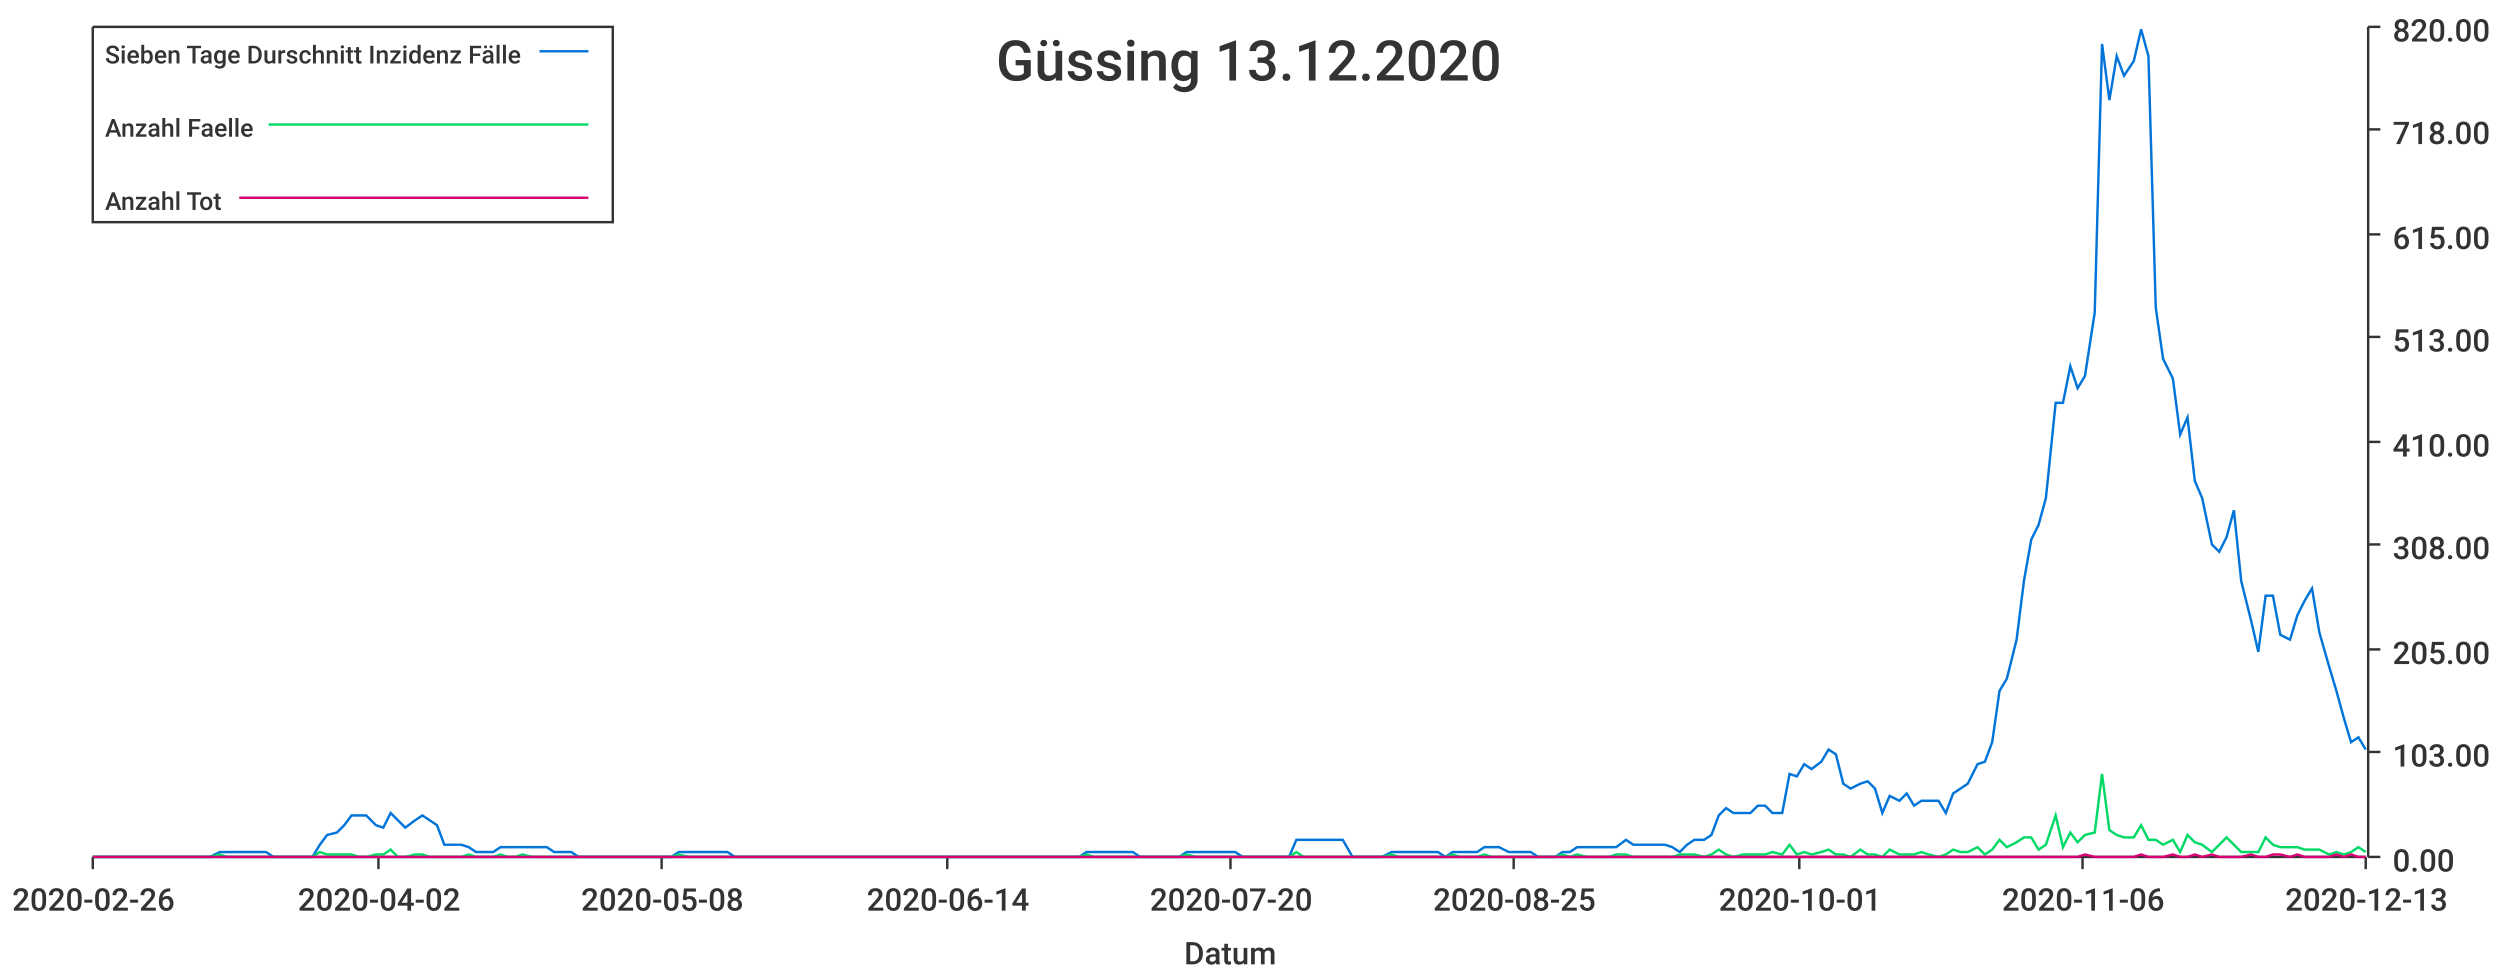
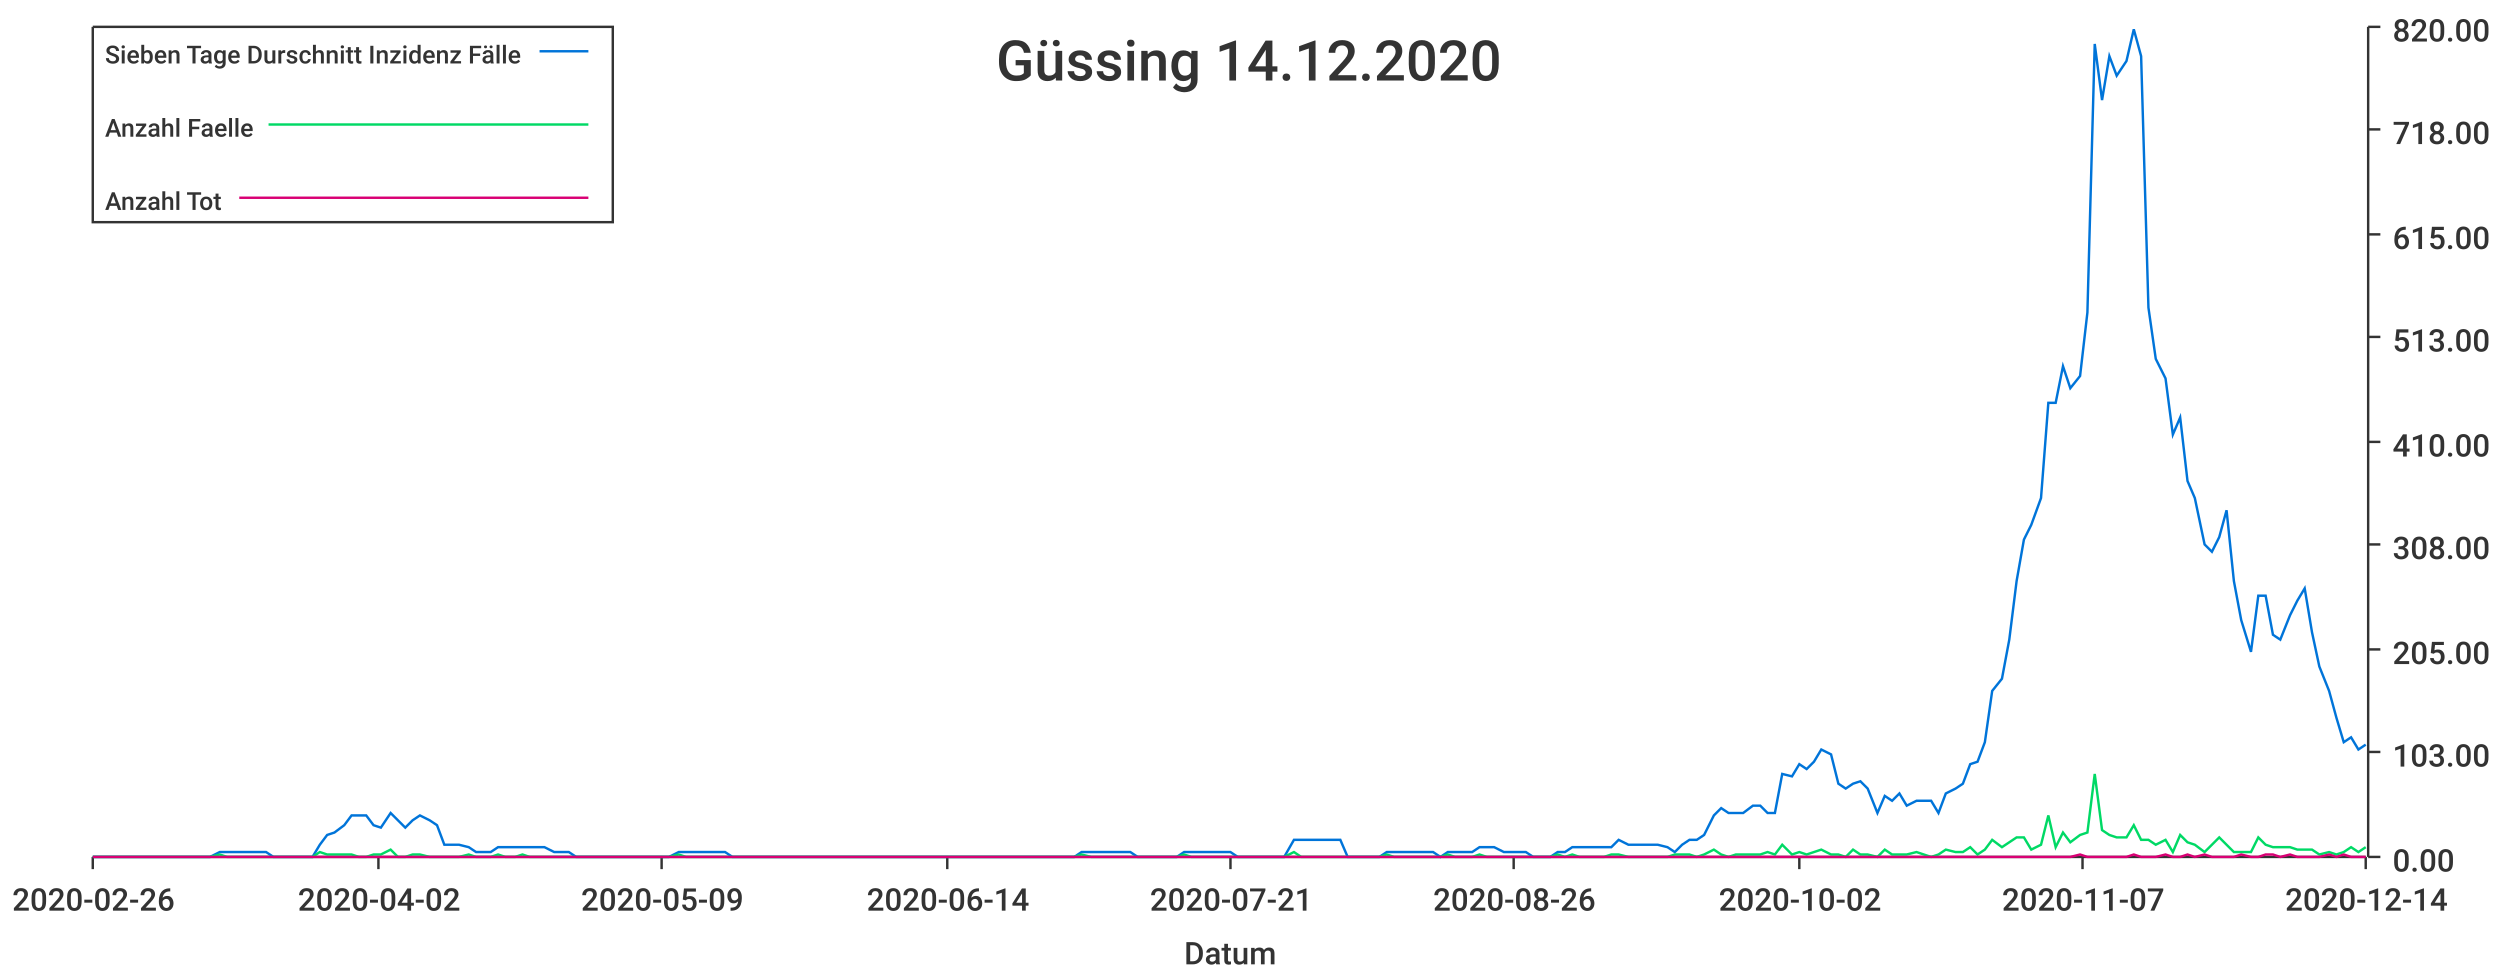
<svg xmlns="http://www.w3.org/2000/svg" width="1024" height="400">\n<path d="M 0 0 L 1024 0 L 1024 400 L 0 400 L 0 0" style="stroke-width:0;stroke:rgba(255,255,255,1.0);fill:rgba(255,255,255,1.0)" />
  <path d="M 38 11 L 969 11 L 969 351 L 38 351 L 38 11" style="stroke-width:0;stroke:rgba(255,255,255,1.0);fill:rgba(255,255,255,1.0)" />
  <path d="M 38 351 L 969 351" style="stroke-width:1;stroke:rgba(51,51,51,1.0);fill:none" />
  <path d="M 38 351 L 38 356" style="stroke-width:1;stroke:rgba(51,51,51,1.0);fill:none" />
  <text x="5" y="373" style="stroke-width:0;stroke:none;fill:rgba(51,51,51,1.0);font-size:12.8px;font-family:'Roboto Medium',sans-serif">2020-02-26</text>
  <path d="M 155 351 L 155 356" style="stroke-width:1;stroke:rgba(51,51,51,1.0);fill:none" />
  <text x="122" y="373" style="stroke-width:0;stroke:none;fill:rgba(51,51,51,1.0);font-size:12.8px;font-family:'Roboto Medium',sans-serif">2020-04-02</text>
  <path d="M 271 351 L 271 356" style="stroke-width:1;stroke:rgba(51,51,51,1.0);fill:none" />
-   <text x="238" y="373" style="stroke-width:0;stroke:none;fill:rgba(51,51,51,1.0);font-size:12.8px;font-family:'Roboto Medium',sans-serif">2020-05-08</text>
+   <text x="238" y="373" style="stroke-width:0;stroke:none;fill:rgba(51,51,51,1.0);font-size:12.8px;font-family:'Roboto Medium',sans-serif">2020-05-09</text>
  <path d="M 388 351 L 388 356" style="stroke-width:1;stroke:rgba(51,51,51,1.0);fill:none" />
  <text x="355" y="373" style="stroke-width:0;stroke:none;fill:rgba(51,51,51,1.0);font-size:12.8px;font-family:'Roboto Medium',sans-serif">2020-06-14</text>
  <path d="M 504 351 L 504 356" style="stroke-width:1;stroke:rgba(51,51,51,1.0);fill:none" />
-   <text x="471" y="373" style="stroke-width:0;stroke:none;fill:rgba(51,51,51,1.0);font-size:12.8px;font-family:'Roboto Medium',sans-serif">2020-07-20</text>
+   <text x="471" y="373" style="stroke-width:0;stroke:none;fill:rgba(51,51,51,1.0);font-size:12.8px;font-family:'Roboto Medium',sans-serif">2020-07-21</text>
  <path d="M 620 351 L 620 356" style="stroke-width:1;stroke:rgba(51,51,51,1.0);fill:none" />
-   <text x="587" y="373" style="stroke-width:0;stroke:none;fill:rgba(51,51,51,1.0);font-size:12.8px;font-family:'Roboto Medium',sans-serif">2020-08-25</text>
+   <text x="587" y="373" style="stroke-width:0;stroke:none;fill:rgba(51,51,51,1.0);font-size:12.8px;font-family:'Roboto Medium',sans-serif">2020-08-26</text>
  <path d="M 737 351 L 737 356" style="stroke-width:1;stroke:rgba(51,51,51,1.0);fill:none" />
-   <text x="704" y="373" style="stroke-width:0;stroke:none;fill:rgba(51,51,51,1.0);font-size:12.8px;font-family:'Roboto Medium',sans-serif">2020-10-01</text>
+   <text x="704" y="373" style="stroke-width:0;stroke:none;fill:rgba(51,51,51,1.0);font-size:12.8px;font-family:'Roboto Medium',sans-serif">2020-10-02</text>
  <path d="M 853 351 L 853 356" style="stroke-width:1;stroke:rgba(51,51,51,1.0);fill:none" />
-   <text x="820" y="373" style="stroke-width:0;stroke:none;fill:rgba(51,51,51,1.0);font-size:12.8px;font-family:'Roboto Medium',sans-serif">2020-11-06</text>
+   <text x="820" y="373" style="stroke-width:0;stroke:none;fill:rgba(51,51,51,1.0);font-size:12.8px;font-family:'Roboto Medium',sans-serif">2020-11-07</text>
  <path d="M 969 351 L 969 356" style="stroke-width:1;stroke:rgba(51,51,51,1.0);fill:none" />
-   <text x="936" y="373" style="stroke-width:0;stroke:none;fill:rgba(51,51,51,1.0);font-size:12.8px;font-family:'Roboto Medium',sans-serif">2020-12-13</text>
+   <text x="936" y="373" style="stroke-width:0;stroke:none;fill:rgba(51,51,51,1.0);font-size:12.8px;font-family:'Roboto Medium',sans-serif">2020-12-14</text>
  <text x="485" y="395" style="stroke-width:0;stroke:none;fill:rgba(51,51,51,1.0);font-size:12.8px;font-family:'Roboto Medium',sans-serif">Datum</text>
  <path d="M 970 351 L 970 11" style="stroke-width:1;stroke:rgba(51,51,51,1.0);fill:none" />
  <path d="M 970 351 L 975 351" style="stroke-width:1;stroke:rgba(51,51,51,1.0);fill:none" />
  <text x="980" y="357" style="stroke-width:0;stroke:none;fill:rgba(51,51,51,1.0);font-size:12.8px;font-family:'Roboto Medium',sans-serif">0.00</text>
  <path d="M 970 308 L 975 308" style="stroke-width:1;stroke:rgba(51,51,51,1.0);fill:none" />
  <text x="980" y="314" style="stroke-width:0;stroke:none;fill:rgba(51,51,51,1.0);font-size:12.8px;font-family:'Roboto Medium',sans-serif">103.00</text>
  <path d="M 970 266 L 975 266" style="stroke-width:1;stroke:rgba(51,51,51,1.0);fill:none" />
  <text x="980" y="272" style="stroke-width:0;stroke:none;fill:rgba(51,51,51,1.0);font-size:12.8px;font-family:'Roboto Medium',sans-serif">205.00</text>
  <path d="M 970 223 L 975 223" style="stroke-width:1;stroke:rgba(51,51,51,1.0);fill:none" />
  <text x="980" y="229" style="stroke-width:0;stroke:none;fill:rgba(51,51,51,1.0);font-size:12.8px;font-family:'Roboto Medium',sans-serif">308.00</text>
  <path d="M 970 181 L 975 181" style="stroke-width:1;stroke:rgba(51,51,51,1.0);fill:none" />
  <text x="980" y="187" style="stroke-width:0;stroke:none;fill:rgba(51,51,51,1.0);font-size:12.8px;font-family:'Roboto Medium',sans-serif">410.00</text>
  <path d="M 970 138 L 975 138" style="stroke-width:1;stroke:rgba(51,51,51,1.0);fill:none" />
  <text x="980" y="144" style="stroke-width:0;stroke:none;fill:rgba(51,51,51,1.0);font-size:12.8px;font-family:'Roboto Medium',sans-serif">513.00</text>
  <path d="M 970 96 L 975 96" style="stroke-width:1;stroke:rgba(51,51,51,1.0);fill:none" />
  <text x="980" y="102" style="stroke-width:0;stroke:none;fill:rgba(51,51,51,1.0);font-size:12.8px;font-family:'Roboto Medium',sans-serif">615.00</text>
  <path d="M 970 53 L 975 53" style="stroke-width:1;stroke:rgba(51,51,51,1.0);fill:none" />
  <text x="980" y="59" style="stroke-width:0;stroke:none;fill:rgba(51,51,51,1.0);font-size:12.8px;font-family:'Roboto Medium',sans-serif">718.00</text>
  <path d="M 970 11 L 975 11" style="stroke-width:1;stroke:rgba(51,51,51,1.0);fill:none" />
  <text x="980" y="17" style="stroke-width:0;stroke:none;fill:rgba(51,51,51,1.0);font-size:12.8px;font-family:'Roboto Medium',sans-serif">820.00</text>
-   <path d="M 38 351 L 42 351 L 45 351 L 48 351 L 51 351 L 54 351 L 58 351 L 61 351 L 64 351 L 67 351 L 70 351 L 74 351 L 77 351 L 80 351 L 83 351 L 86 351 L 90 349 L 93 349 L 96 349 L 99 349 L 102 349 L 106 349 L 109 349 L 112 351 L 115 351 L 118 351 L 122 351 L 125 351 L 128 351 L 131 346 L 134 342 L 138 341 L 141 338 L 144 334 L 147 334 L 150 334 L 154 338 L 157 339 L 160 333 L 163 336 L 166 339 L 170 336 L 173 334 L 176 336 L 179 338 L 182 346 L 186 346 L 189 346 L 192 347 L 195 349 L 198 349 L 202 349 L 205 347 L 208 347 L 211 347 L 214 347 L 218 347 L 221 347 L 224 347 L 227 349 L 230 349 L 234 349 L 237 351 L 240 351 L 243 351 L 246 351 L 250 351 L 253 351 L 256 351 L 259 351 L 262 351 L 266 351 L 269 351 L 272 351 L 275 351 L 278 349 L 282 349 L 285 349 L 288 349 L 291 349 L 294 349 L 298 349 L 301 351 L 304 351 L 307 351 L 310 351 L 314 351 L 317 351 L 320 351 L 323 351 L 326 351 L 330 351 L 333 351 L 336 351 L 339 351 L 342 351 L 346 351 L 349 351 L 352 351 L 355 351 L 358 351 L 362 351 L 365 351 L 368 351 L 371 351 L 374 351 L 378 351 L 381 351 L 384 351 L 387 351 L 390 351 L 394 351 L 397 351 L 400 351 L 403 351 L 406 351 L 410 351 L 413 351 L 416 351 L 419 351 L 422 351 L 426 351 L 429 351 L 432 351 L 435 351 L 438 351 L 442 351 L 445 349 L 448 349 L 451 349 L 454 349 L 458 349 L 461 349 L 464 349 L 467 351 L 470 351 L 474 351 L 477 351 L 480 351 L 483 351 L 486 349 L 490 349 L 493 349 L 496 349 L 499 349 L 502 349 L 506 349 L 509 351 L 512 351 L 515 351 L 518 351 L 522 351 L 525 351 L 528 351 L 531 344 L 534 344 L 538 344 L 541 344 L 544 344 L 547 344 L 550 344 L 554 351 L 557 351 L 560 351 L 563 351 L 566 351 L 570 349 L 573 349 L 576 349 L 579 349 L 582 349 L 586 349 L 589 349 L 592 351 L 595 349 L 598 349 L 602 349 L 605 349 L 608 347 L 611 347 L 614 347 L 618 349 L 621 349 L 624 349 L 627 349 L 630 351 L 634 351 L 637 351 L 640 349 L 643 349 L 646 347 L 650 347 L 653 347 L 656 347 L 659 347 L 662 347 L 666 344 L 669 346 L 672 346 L 675 346 L 678 346 L 682 346 L 685 347 L 688 349 L 691 346 L 694 344 L 698 344 L 701 342 L 704 334 L 707 331 L 710 333 L 714 333 L 717 333 L 720 330 L 723 330 L 726 333 L 730 333 L 733 317 L 736 318 L 739 313 L 742 315 L 746 312 L 749 307 L 752 309 L 755 321 L 758 323 L 762 321 L 765 320 L 768 323 L 771 333 L 774 326 L 778 328 L 781 325 L 784 330 L 787 328 L 790 328 L 794 328 L 797 333 L 800 325 L 803 323 L 806 321 L 810 313 L 813 312 L 816 304 L 819 283 L 822 278 L 826 262 L 829 238 L 832 221 L 835 215 L 838 204 L 842 165 L 845 165 L 848 150 L 851 159 L 854 154 L 858 128 L 861 18 L 864 41 L 867 23 L 870 31 L 874 25 L 877 12 L 880 23 L 883 126 L 886 147 L 890 155 L 893 178 L 896 171 L 899 197 L 902 204 L 906 223 L 909 226 L 912 220 L 915 209 L 918 238 L 922 254 L 925 267 L 928 244 L 931 244 L 934 260 L 938 262 L 941 252 L 944 246 L 947 241 L 950 259 L 954 273 L 957 283 L 960 294 L 963 304 L 966 302 L 969 307" style="stroke-width:1;stroke:rgba(0,116,217,1.0);fill:none" />
-   <path d="M 38 351 L 42 351 L 45 351 L 48 351 L 51 351 L 54 351 L 58 351 L 61 351 L 64 351 L 67 351 L 70 351 L 74 351 L 77 351 L 80 351 L 83 351 L 86 351 L 90 350 L 93 351 L 96 351 L 99 351 L 102 351 L 106 351 L 109 351 L 112 351 L 115 351 L 118 351 L 122 351 L 125 351 L 128 351 L 131 349 L 134 350 L 138 350 L 141 350 L 144 350 L 147 351 L 150 351 L 154 350 L 157 350 L 160 348 L 163 351 L 166 351 L 170 350 L 173 350 L 176 351 L 179 351 L 182 351 L 186 351 L 189 351 L 192 350 L 195 351 L 198 351 L 202 351 L 205 350 L 208 351 L 211 351 L 214 350 L 218 351 L 221 351 L 224 351 L 227 351 L 230 351 L 234 351 L 237 351 L 240 351 L 243 351 L 246 351 L 250 351 L 253 351 L 256 351 L 259 351 L 262 351 L 266 351 L 269 351 L 272 351 L 275 351 L 278 350 L 282 351 L 285 351 L 288 351 L 291 351 L 294 351 L 298 351 L 301 351 L 304 351 L 307 351 L 310 351 L 314 351 L 317 351 L 320 351 L 323 351 L 326 351 L 330 351 L 333 351 L 336 351 L 339 351 L 342 351 L 346 351 L 349 351 L 352 351 L 355 351 L 358 351 L 362 351 L 365 351 L 368 351 L 371 351 L 374 351 L 378 351 L 381 351 L 384 351 L 387 351 L 390 351 L 394 351 L 397 351 L 400 351 L 403 351 L 406 351 L 410 351 L 413 351 L 416 351 L 419 351 L 422 351 L 426 351 L 429 351 L 432 351 L 435 351 L 438 351 L 442 351 L 445 350 L 448 351 L 451 351 L 454 351 L 458 351 L 461 351 L 464 351 L 467 351 L 470 351 L 474 351 L 477 351 L 480 351 L 483 351 L 486 350 L 490 351 L 493 351 L 496 351 L 499 351 L 502 351 L 506 351 L 509 351 L 512 351 L 515 351 L 518 351 L 522 351 L 525 351 L 528 351 L 531 349 L 534 351 L 538 351 L 541 351 L 544 351 L 547 351 L 550 351 L 554 351 L 557 351 L 560 351 L 563 351 L 566 351 L 570 350 L 573 351 L 576 351 L 579 351 L 582 351 L 586 351 L 589 351 L 592 351 L 595 350 L 598 351 L 602 351 L 605 351 L 608 350 L 611 351 L 614 351 L 618 351 L 621 351 L 624 351 L 627 351 L 630 351 L 634 351 L 637 351 L 640 350 L 643 351 L 646 350 L 650 351 L 653 351 L 656 351 L 659 351 L 662 350 L 666 350 L 669 351 L 672 351 L 675 351 L 678 351 L 682 351 L 685 351 L 688 350 L 691 350 L 694 350 L 698 351 L 701 350 L 704 348 L 707 350 L 710 351 L 714 350 L 717 350 L 720 350 L 723 350 L 726 349 L 730 350 L 733 346 L 736 350 L 739 349 L 742 350 L 746 349 L 749 348 L 752 350 L 755 350 L 758 351 L 762 348 L 765 350 L 768 350 L 771 351 L 774 348 L 778 350 L 781 350 L 784 350 L 787 349 L 790 350 L 794 351 L 797 350 L 800 348 L 803 349 L 806 349 L 810 347 L 813 350 L 816 348 L 819 344 L 822 347 L 826 345 L 829 343 L 832 343 L 835 348 L 838 346 L 842 334 L 845 347 L 848 341 L 851 345 L 854 342 L 858 341 L 861 317 L 864 340 L 867 342 L 870 343 L 874 343 L 877 338 L 880 344 L 883 344 L 886 346 L 890 344 L 893 349 L 896 342 L 899 345 L 902 346 L 906 349 L 909 346 L 912 343 L 915 346 L 918 349 L 922 349 L 925 349 L 928 343 L 931 346 L 934 347 L 938 347 L 941 347 L 944 348 L 947 348 L 950 348 L 954 350 L 957 349 L 960 350 L 963 349 L 966 347 L 969 349" style="stroke-width:1;stroke:rgba(0,217,101,1.0);fill:none" />
-   <path d="M 38 351 L 42 351 L 45 351 L 48 351 L 51 351 L 54 351 L 58 351 L 61 351 L 64 351 L 67 351 L 70 351 L 74 351 L 77 351 L 80 351 L 83 351 L 86 351 L 90 351 L 93 351 L 96 351 L 99 351 L 102 351 L 106 351 L 109 351 L 112 351 L 115 351 L 118 351 L 122 351 L 125 351 L 128 351 L 131 351 L 134 351 L 138 351 L 141 351 L 144 351 L 147 351 L 150 351 L 154 351 L 157 351 L 160 351 L 163 351 L 166 351 L 170 351 L 173 351 L 176 351 L 179 351 L 182 351 L 186 351 L 189 351 L 192 351 L 195 351 L 198 351 L 202 351 L 205 351 L 208 351 L 211 351 L 214 351 L 218 351 L 221 351 L 224 351 L 227 351 L 230 351 L 234 351 L 237 351 L 240 351 L 243 351 L 246 351 L 250 351 L 253 351 L 256 351 L 259 351 L 262 351 L 266 351 L 269 351 L 272 351 L 275 351 L 278 351 L 282 351 L 285 351 L 288 351 L 291 351 L 294 351 L 298 351 L 301 351 L 304 351 L 307 351 L 310 351 L 314 351 L 317 351 L 320 351 L 323 351 L 326 351 L 330 351 L 333 351 L 336 351 L 339 351 L 342 351 L 346 351 L 349 351 L 352 351 L 355 351 L 358 351 L 362 351 L 365 351 L 368 351 L 371 351 L 374 351 L 378 351 L 381 351 L 384 351 L 387 351 L 390 351 L 394 351 L 397 351 L 400 351 L 403 351 L 406 351 L 410 351 L 413 351 L 416 351 L 419 351 L 422 351 L 426 351 L 429 351 L 432 351 L 435 351 L 438 351 L 442 351 L 445 351 L 448 351 L 451 351 L 454 351 L 458 351 L 461 351 L 464 351 L 467 351 L 470 351 L 474 351 L 477 351 L 480 351 L 483 351 L 486 351 L 490 351 L 493 351 L 496 351 L 499 351 L 502 351 L 506 351 L 509 351 L 512 351 L 515 351 L 518 351 L 522 351 L 525 351 L 528 351 L 531 351 L 534 351 L 538 351 L 541 351 L 544 351 L 547 351 L 550 351 L 554 351 L 557 351 L 560 351 L 563 351 L 566 351 L 570 351 L 573 351 L 576 351 L 579 351 L 582 351 L 586 351 L 589 351 L 592 351 L 595 351 L 598 351 L 602 351 L 605 351 L 608 351 L 611 351 L 614 351 L 618 351 L 621 351 L 624 351 L 627 351 L 630 351 L 634 351 L 637 351 L 640 351 L 643 351 L 646 351 L 650 351 L 653 351 L 656 351 L 659 351 L 662 351 L 666 351 L 669 351 L 672 351 L 675 351 L 678 351 L 682 351 L 685 351 L 688 351 L 691 351 L 694 351 L 698 351 L 701 351 L 704 351 L 707 351 L 710 351 L 714 351 L 717 351 L 720 351 L 723 351 L 726 351 L 730 351 L 733 351 L 736 351 L 739 351 L 742 351 L 746 351 L 749 351 L 752 351 L 755 351 L 758 351 L 762 351 L 765 351 L 768 351 L 771 351 L 774 351 L 778 351 L 781 351 L 784 351 L 787 351 L 790 351 L 794 351 L 797 351 L 800 351 L 803 351 L 806 351 L 810 351 L 813 351 L 816 351 L 819 351 L 822 351 L 826 351 L 829 351 L 832 351 L 835 351 L 838 351 L 842 351 L 845 351 L 848 351 L 851 351 L 854 350 L 858 351 L 861 351 L 864 351 L 867 351 L 870 351 L 874 351 L 877 350 L 880 351 L 883 351 L 886 351 L 890 350 L 893 351 L 896 351 L 899 350 L 902 351 L 906 350 L 909 351 L 912 351 L 915 351 L 918 351 L 922 350 L 925 351 L 928 351 L 931 350 L 934 350 L 938 351 L 941 350 L 944 351 L 947 351 L 950 351 L 954 351 L 957 350 L 960 351 L 963 350 L 966 351 L 969 351" style="stroke-width:1;stroke:rgba(217,0,116,1.0);fill:none" />
-   <text x="408" y="33" style="stroke-width:0;stroke:none;fill:rgba(51,51,51,1.0);font-size:23.0px;font-family:'Roboto Medium',sans-serif">Güssing 13.12.2020</text>
+   <path d="M 38 351 L 42 351 L 45 351 L 48 351 L 51 351 L 54 351 L 58 351 L 61 351 L 64 351 L 67 351 L 70 351 L 74 351 L 77 351 L 80 351 L 83 351 L 86 351 L 90 349 L 93 349 L 96 349 L 99 349 L 102 349 L 105 349 L 109 349 L 112 351 L 115 351 L 118 351 L 121 351 L 125 351 L 128 351 L 131 346 L 134 342 L 137 341 L 141 338 L 144 334 L 147 334 L 150 334 L 153 338 L 156 339 L 160 333 L 163 336 L 166 339 L 169 336 L 172 334 L 176 336 L 179 338 L 182 346 L 185 346 L 188 346 L 192 347 L 195 349 L 198 349 L 201 349 L 204 347 L 207 347 L 211 347 L 214 347 L 217 347 L 220 347 L 223 347 L 227 349 L 230 349 L 233 349 L 236 351 L 239 351 L 243 351 L 246 351 L 249 351 L 252 351 L 255 351 L 258 351 L 262 351 L 265 351 L 268 351 L 271 351 L 274 351 L 278 349 L 281 349 L 284 349 L 287 349 L 290 349 L 294 349 L 297 349 L 300 351 L 303 351 L 306 351 L 310 351 L 313 351 L 316 351 L 319 351 L 322 351 L 325 351 L 329 351 L 332 351 L 335 351 L 338 351 L 341 351 L 345 351 L 348 351 L 351 351 L 354 351 L 357 351 L 361 351 L 364 351 L 367 351 L 370 351 L 373 351 L 376 351 L 380 351 L 383 351 L 386 351 L 389 351 L 392 351 L 396 351 L 399 351 L 402 351 L 405 351 L 408 351 L 412 351 L 415 351 L 418 351 L 421 351 L 424 351 L 427 351 L 431 351 L 434 351 L 437 351 L 440 351 L 443 349 L 447 349 L 450 349 L 453 349 L 456 349 L 459 349 L 463 349 L 466 351 L 469 351 L 472 351 L 475 351 L 478 351 L 482 351 L 485 349 L 488 349 L 491 349 L 494 349 L 498 349 L 501 349 L 504 349 L 507 351 L 510 351 L 514 351 L 517 351 L 520 351 L 523 351 L 526 351 L 530 344 L 533 344 L 536 344 L 539 344 L 542 344 L 545 344 L 549 344 L 552 351 L 555 351 L 558 351 L 561 351 L 565 351 L 568 349 L 571 349 L 574 349 L 577 349 L 581 349 L 584 349 L 587 349 L 590 351 L 593 349 L 596 349 L 600 349 L 603 349 L 606 347 L 609 347 L 612 347 L 616 349 L 619 349 L 622 349 L 625 349 L 628 351 L 632 351 L 635 351 L 638 349 L 641 349 L 644 347 L 647 347 L 651 347 L 654 347 L 657 347 L 660 347 L 663 344 L 667 346 L 670 346 L 673 346 L 676 346 L 679 346 L 683 347 L 686 349 L 689 346 L 692 344 L 695 344 L 698 342 L 702 334 L 705 331 L 708 333 L 711 333 L 714 333 L 718 330 L 721 330 L 724 333 L 727 333 L 730 317 L 734 318 L 737 313 L 740 315 L 743 312 L 746 307 L 750 309 L 753 321 L 756 323 L 759 321 L 762 320 L 765 323 L 769 333 L 772 326 L 775 328 L 778 325 L 781 330 L 785 328 L 788 328 L 791 328 L 794 333 L 797 325 L 801 323 L 804 321 L 807 313 L 810 312 L 813 304 L 816 283 L 820 278 L 823 262 L 826 238 L 829 221 L 832 215 L 836 204 L 839 165 L 842 165 L 845 150 L 848 159 L 852 154 L 855 128 L 858 18 L 861 41 L 864 23 L 867 31 L 871 25 L 874 12 L 877 23 L 880 126 L 883 147 L 887 155 L 890 178 L 893 171 L 896 197 L 899 204 L 903 223 L 906 226 L 909 220 L 912 209 L 915 238 L 918 254 L 922 267 L 925 244 L 928 244 L 931 260 L 934 262 L 938 252 L 941 246 L 944 241 L 947 259 L 950 273 L 954 283 L 957 294 L 960 304 L 963 302 L 966 307 L 969 305" style="stroke-width:1;stroke:rgba(0,116,217,1.0);fill:none" />
+   <path d="M 38 351 L 42 351 L 45 351 L 48 351 L 51 351 L 54 351 L 58 351 L 61 351 L 64 351 L 67 351 L 70 351 L 74 351 L 77 351 L 80 351 L 83 351 L 86 351 L 90 350 L 93 351 L 96 351 L 99 351 L 102 351 L 105 351 L 109 351 L 112 351 L 115 351 L 118 351 L 121 351 L 125 351 L 128 351 L 131 349 L 134 350 L 137 350 L 141 350 L 144 350 L 147 351 L 150 351 L 153 350 L 156 350 L 160 348 L 163 351 L 166 351 L 169 350 L 172 350 L 176 351 L 179 351 L 182 351 L 185 351 L 188 351 L 192 350 L 195 351 L 198 351 L 201 351 L 204 350 L 207 351 L 211 351 L 214 350 L 217 351 L 220 351 L 223 351 L 227 351 L 230 351 L 233 351 L 236 351 L 239 351 L 243 351 L 246 351 L 249 351 L 252 351 L 255 351 L 258 351 L 262 351 L 265 351 L 268 351 L 271 351 L 274 351 L 278 350 L 281 351 L 284 351 L 287 351 L 290 351 L 294 351 L 297 351 L 300 351 L 303 351 L 306 351 L 310 351 L 313 351 L 316 351 L 319 351 L 322 351 L 325 351 L 329 351 L 332 351 L 335 351 L 338 351 L 341 351 L 345 351 L 348 351 L 351 351 L 354 351 L 357 351 L 361 351 L 364 351 L 367 351 L 370 351 L 373 351 L 376 351 L 380 351 L 383 351 L 386 351 L 389 351 L 392 351 L 396 351 L 399 351 L 402 351 L 405 351 L 408 351 L 412 351 L 415 351 L 418 351 L 421 351 L 424 351 L 427 351 L 431 351 L 434 351 L 437 351 L 440 351 L 443 350 L 447 351 L 450 351 L 453 351 L 456 351 L 459 351 L 463 351 L 466 351 L 469 351 L 472 351 L 475 351 L 478 351 L 482 351 L 485 350 L 488 351 L 491 351 L 494 351 L 498 351 L 501 351 L 504 351 L 507 351 L 510 351 L 514 351 L 517 351 L 520 351 L 523 351 L 526 351 L 530 349 L 533 351 L 536 351 L 539 351 L 542 351 L 545 351 L 549 351 L 552 351 L 555 351 L 558 351 L 561 351 L 565 351 L 568 350 L 571 351 L 574 351 L 577 351 L 581 351 L 584 351 L 587 351 L 590 351 L 593 350 L 596 351 L 600 351 L 603 351 L 606 350 L 609 351 L 612 351 L 616 351 L 619 351 L 622 351 L 625 351 L 628 351 L 632 351 L 635 351 L 638 350 L 641 351 L 644 350 L 647 351 L 651 351 L 654 351 L 657 351 L 660 350 L 663 350 L 667 351 L 670 351 L 673 351 L 676 351 L 679 351 L 683 351 L 686 350 L 689 350 L 692 350 L 695 351 L 698 350 L 702 348 L 705 350 L 708 351 L 711 350 L 714 350 L 718 350 L 721 350 L 724 349 L 727 350 L 730 346 L 734 350 L 737 349 L 740 350 L 743 349 L 746 348 L 750 350 L 753 350 L 756 351 L 759 348 L 762 350 L 765 350 L 769 351 L 772 348 L 775 350 L 778 350 L 781 350 L 785 349 L 788 350 L 791 351 L 794 350 L 797 348 L 801 349 L 804 349 L 807 347 L 810 350 L 813 348 L 816 344 L 820 347 L 823 345 L 826 343 L 829 343 L 832 348 L 836 346 L 839 334 L 842 347 L 845 341 L 848 345 L 852 342 L 855 341 L 858 317 L 861 340 L 864 342 L 867 343 L 871 343 L 874 338 L 877 344 L 880 344 L 883 346 L 887 344 L 890 349 L 893 342 L 896 345 L 899 346 L 903 349 L 906 346 L 909 343 L 912 346 L 915 349 L 918 349 L 922 349 L 925 343 L 928 346 L 931 347 L 934 347 L 938 347 L 941 348 L 944 348 L 947 348 L 950 350 L 954 349 L 957 350 L 960 349 L 963 347 L 966 349 L 969 347" style="stroke-width:1;stroke:rgba(0,217,101,1.0);fill:none" />
+   <path d="M 38 351 L 42 351 L 45 351 L 48 351 L 51 351 L 54 351 L 58 351 L 61 351 L 64 351 L 67 351 L 70 351 L 74 351 L 77 351 L 80 351 L 83 351 L 86 351 L 90 351 L 93 351 L 96 351 L 99 351 L 102 351 L 105 351 L 109 351 L 112 351 L 115 351 L 118 351 L 121 351 L 125 351 L 128 351 L 131 351 L 134 351 L 137 351 L 141 351 L 144 351 L 147 351 L 150 351 L 153 351 L 156 351 L 160 351 L 163 351 L 166 351 L 169 351 L 172 351 L 176 351 L 179 351 L 182 351 L 185 351 L 188 351 L 192 351 L 195 351 L 198 351 L 201 351 L 204 351 L 207 351 L 211 351 L 214 351 L 217 351 L 220 351 L 223 351 L 227 351 L 230 351 L 233 351 L 236 351 L 239 351 L 243 351 L 246 351 L 249 351 L 252 351 L 255 351 L 258 351 L 262 351 L 265 351 L 268 351 L 271 351 L 274 351 L 278 351 L 281 351 L 284 351 L 287 351 L 290 351 L 294 351 L 297 351 L 300 351 L 303 351 L 306 351 L 310 351 L 313 351 L 316 351 L 319 351 L 322 351 L 325 351 L 329 351 L 332 351 L 335 351 L 338 351 L 341 351 L 345 351 L 348 351 L 351 351 L 354 351 L 357 351 L 361 351 L 364 351 L 367 351 L 370 351 L 373 351 L 376 351 L 380 351 L 383 351 L 386 351 L 389 351 L 392 351 L 396 351 L 399 351 L 402 351 L 405 351 L 408 351 L 412 351 L 415 351 L 418 351 L 421 351 L 424 351 L 427 351 L 431 351 L 434 351 L 437 351 L 440 351 L 443 351 L 447 351 L 450 351 L 453 351 L 456 351 L 459 351 L 463 351 L 466 351 L 469 351 L 472 351 L 475 351 L 478 351 L 482 351 L 485 351 L 488 351 L 491 351 L 494 351 L 498 351 L 501 351 L 504 351 L 507 351 L 510 351 L 514 351 L 517 351 L 520 351 L 523 351 L 526 351 L 530 351 L 533 351 L 536 351 L 539 351 L 542 351 L 545 351 L 549 351 L 552 351 L 555 351 L 558 351 L 561 351 L 565 351 L 568 351 L 571 351 L 574 351 L 577 351 L 581 351 L 584 351 L 587 351 L 590 351 L 593 351 L 596 351 L 600 351 L 603 351 L 606 351 L 609 351 L 612 351 L 616 351 L 619 351 L 622 351 L 625 351 L 628 351 L 632 351 L 635 351 L 638 351 L 641 351 L 644 351 L 647 351 L 651 351 L 654 351 L 657 351 L 660 351 L 663 351 L 667 351 L 670 351 L 673 351 L 676 351 L 679 351 L 683 351 L 686 351 L 689 351 L 692 351 L 695 351 L 698 351 L 702 351 L 705 351 L 708 351 L 711 351 L 714 351 L 718 351 L 721 351 L 724 351 L 727 351 L 730 351 L 734 351 L 737 351 L 740 351 L 743 351 L 746 351 L 750 351 L 753 351 L 756 351 L 759 351 L 762 351 L 765 351 L 769 351 L 772 351 L 775 351 L 778 351 L 781 351 L 785 351 L 788 351 L 791 351 L 794 351 L 797 351 L 801 351 L 804 351 L 807 351 L 810 351 L 813 351 L 816 351 L 820 351 L 823 351 L 826 351 L 829 351 L 832 351 L 836 351 L 839 351 L 842 351 L 845 351 L 848 351 L 852 350 L 855 351 L 858 351 L 861 351 L 864 351 L 867 351 L 871 351 L 874 350 L 877 351 L 880 351 L 883 351 L 887 350 L 890 351 L 893 351 L 896 350 L 899 351 L 903 350 L 906 351 L 909 351 L 912 351 L 915 351 L 918 350 L 922 351 L 925 351 L 928 350 L 931 350 L 934 351 L 938 350 L 941 351 L 944 351 L 947 351 L 950 351 L 954 350 L 957 351 L 960 350 L 963 351 L 966 351 L 969 351" style="stroke-width:1;stroke:rgba(217,0,116,1.0);fill:none" />
+   <text x="408" y="33" style="stroke-width:0;stroke:none;fill:rgba(51,51,51,1.0);font-size:23.0px;font-family:'Roboto Medium',sans-serif">Güssing 14.12.2020</text>
  <path d="M 38 11 L 251 11 L 251 91 L 38 91 L 38 11" style="stroke-width:1;stroke:rgba(51,51,51,1.0);fill:rgba(255,255,255,1.0)" />
  <text x="43" y="26" style="stroke-width:0;stroke:none;fill:rgba(51,51,51,1.0);font-size:10.2px;font-family:'Roboto Medium',sans-serif">Sieben Tage Durschnitt Inzidenz Fälle</text>
  <path d="M 221 21 L 241 21" style="stroke-width:1;stroke:rgba(0,116,217,1.0);fill:none" />
  <text x="43" y="56" style="stroke-width:0;stroke:none;fill:rgba(51,51,51,1.0);font-size:10.2px;font-family:'Roboto Medium',sans-serif">Anzahl Faelle</text>
  <path d="M 110 51 L 241 51" style="stroke-width:1;stroke:rgba(0,217,101,1.0);fill:none" />
  <text x="43" y="86" style="stroke-width:0;stroke:none;fill:rgba(51,51,51,1.0);font-size:10.2px;font-family:'Roboto Medium',sans-serif">Anzahl Tot</text>
  <path d="M 98 81 L 241 81" style="stroke-width:1;stroke:rgba(217,0,116,1.0);fill:none" />
</svg>
